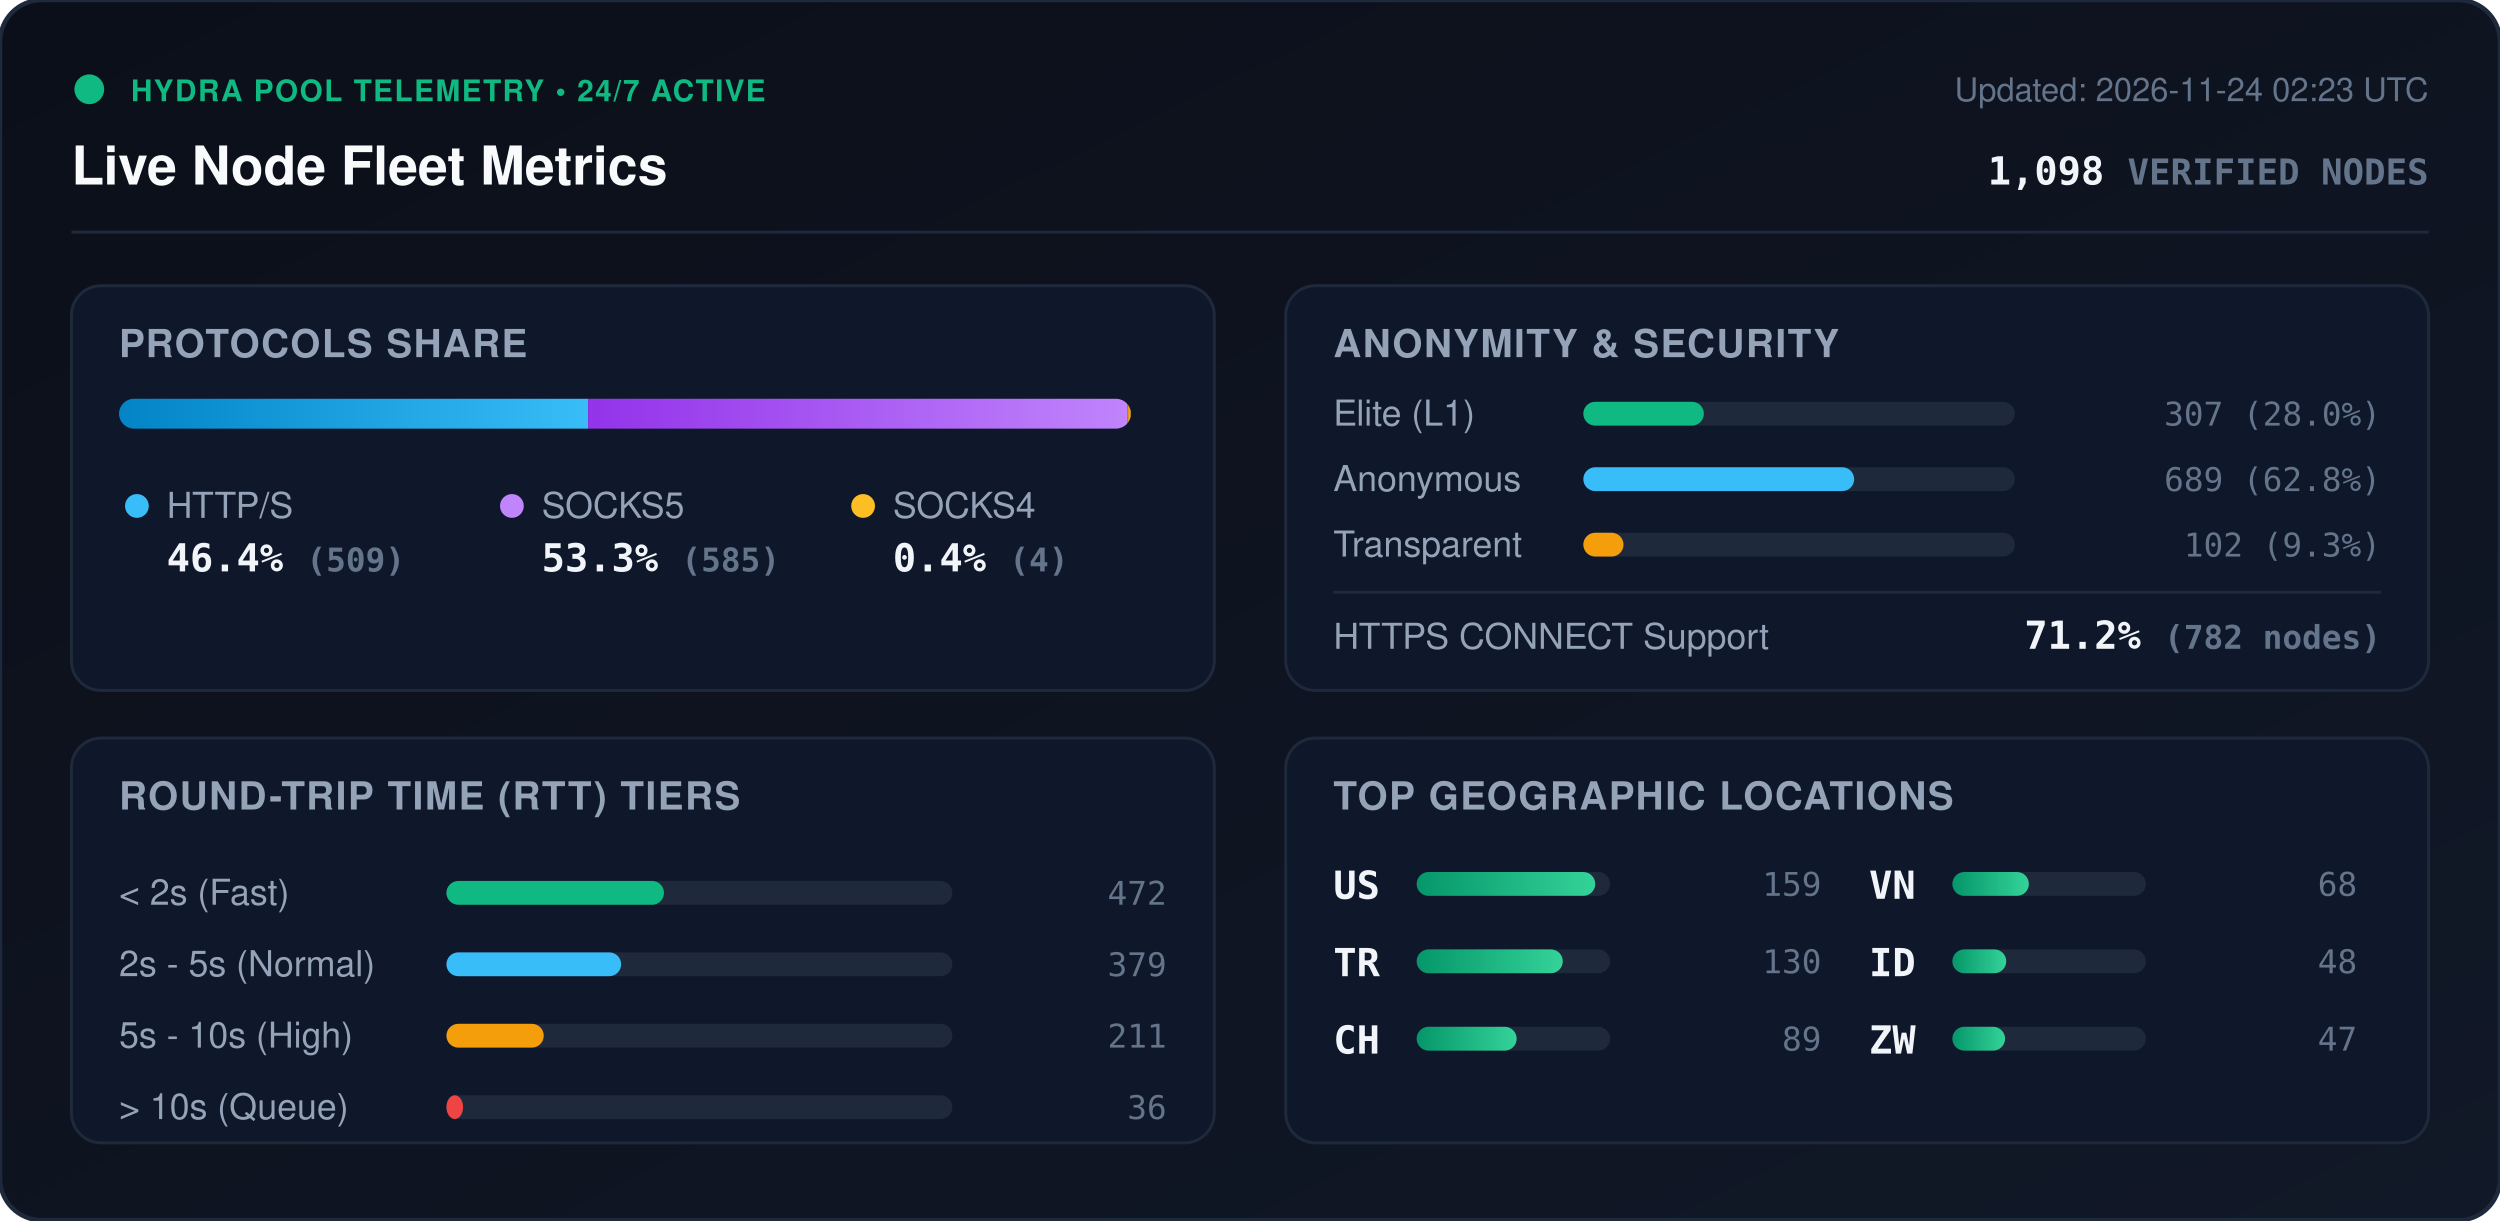
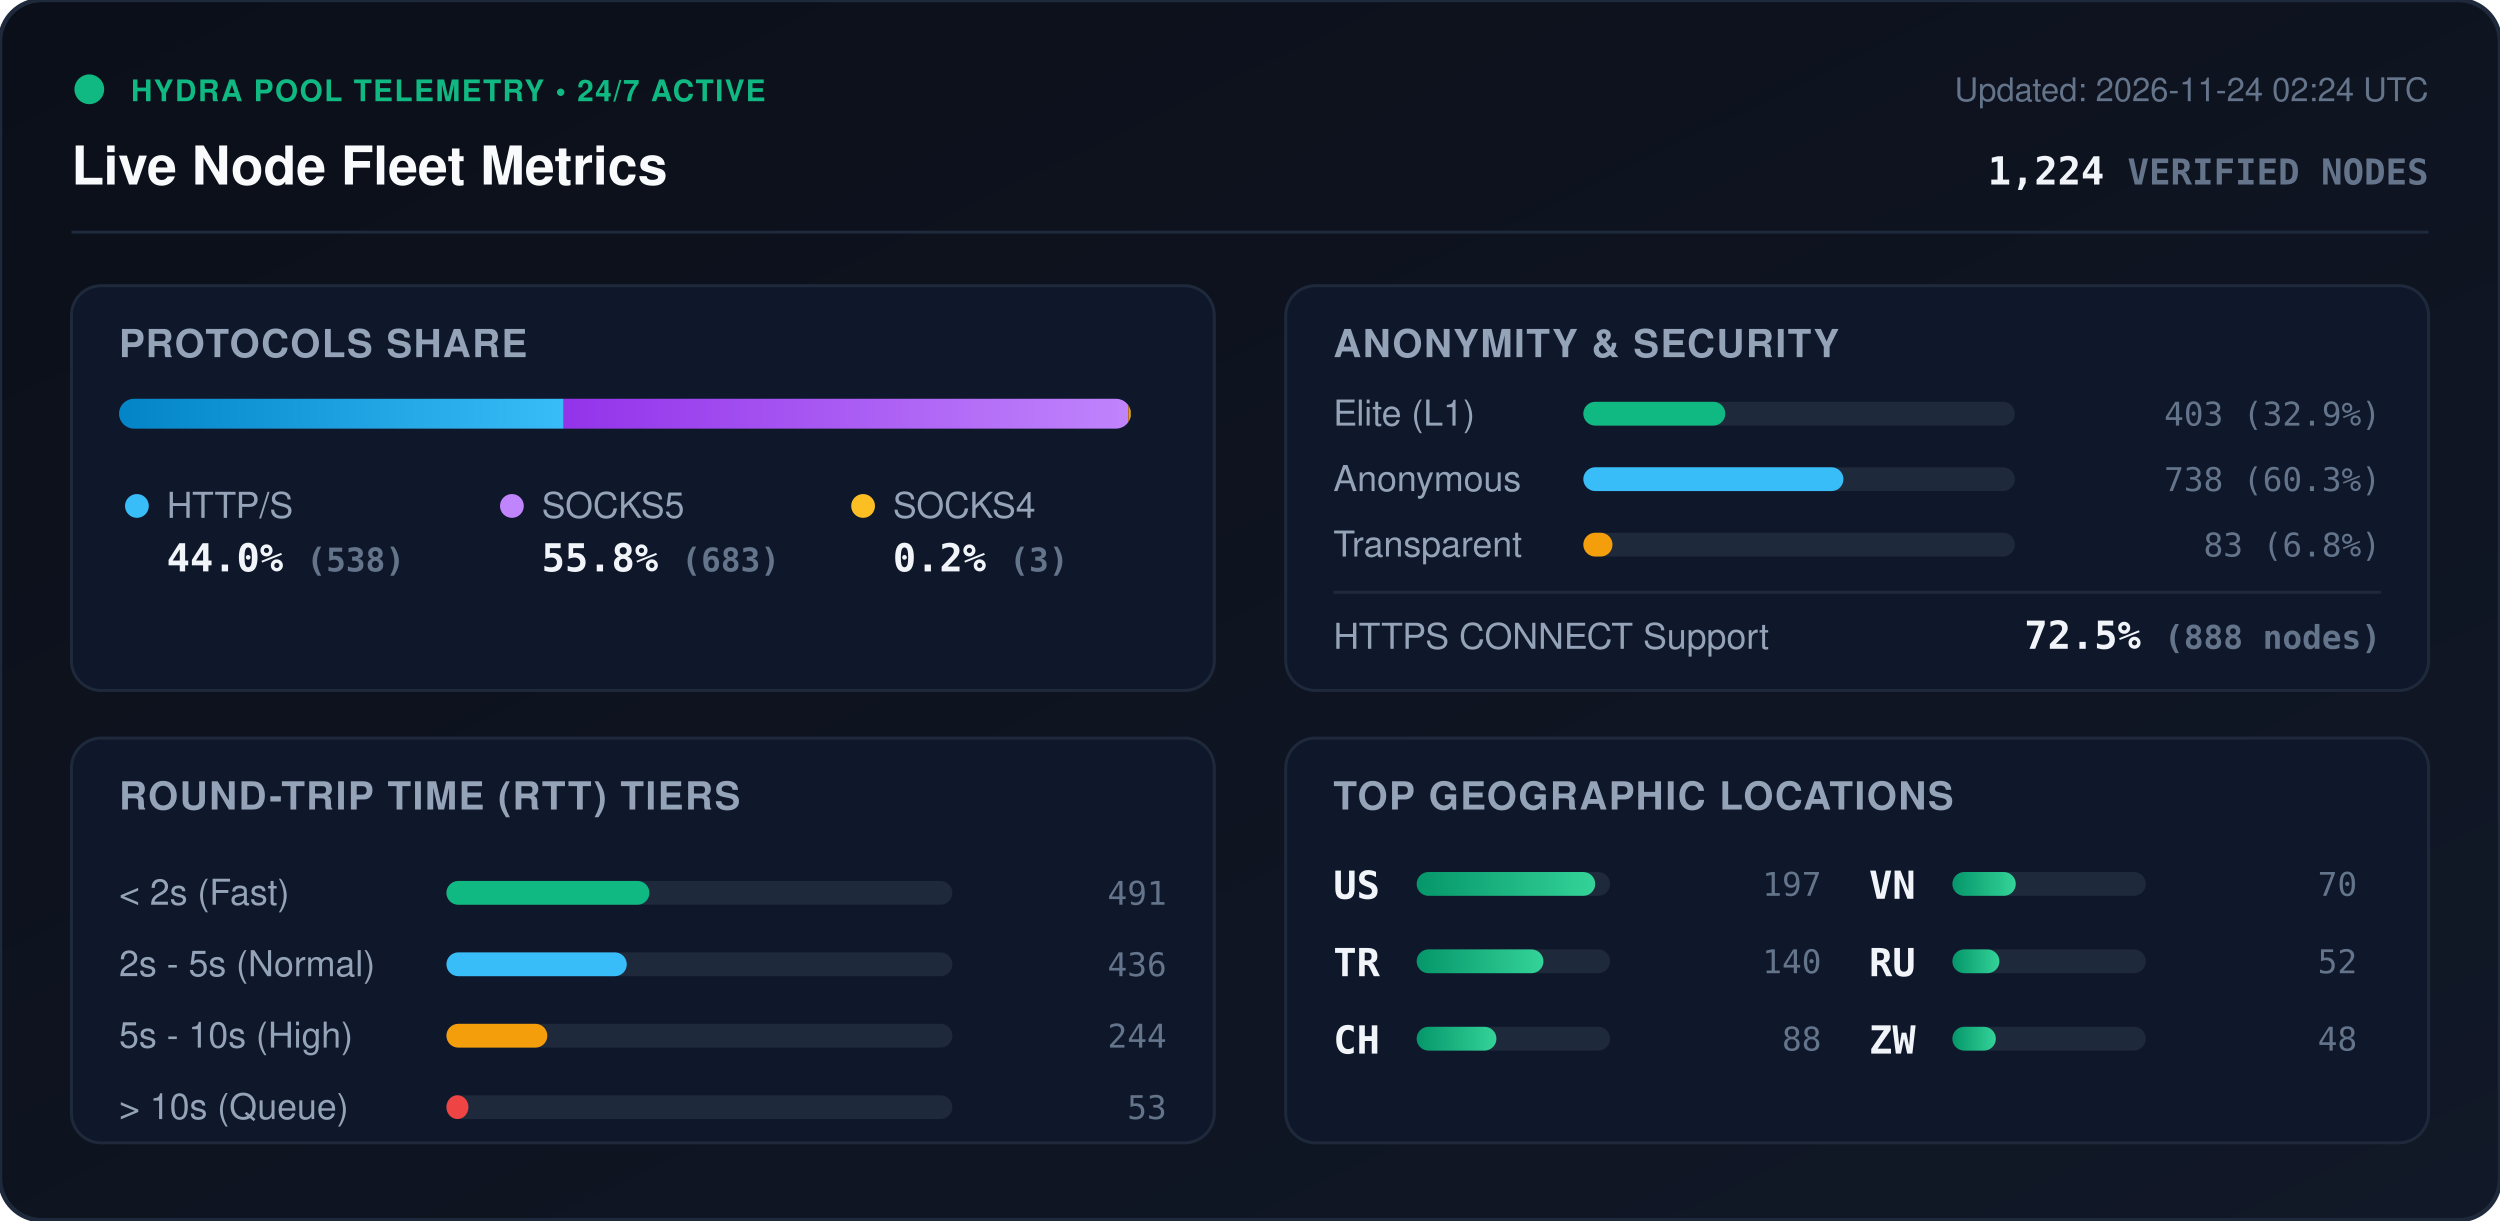
<svg xmlns="http://www.w3.org/2000/svg" viewBox="0 0 840 410" width="840" height="410" style="max-width: 100%; height: auto;">
  <defs>
    <linearGradient id="bg" x1="0%" y1="0%" x2="100%" y2="100%">
      <stop offset="0%" stop-color="#0b0f19" />
      <stop offset="100%" stop-color="#111827" />
    </linearGradient>
    <linearGradient id="bar-http" x1="0%" y1="0%" x2="100%" y2="0%">
      <stop offset="0%" stop-color="#0284c7" />
      <stop offset="100%" stop-color="#38bdf8" />
    </linearGradient>
    <linearGradient id="bar-socks5" x1="0%" y1="0%" x2="100%" y2="0%">
      <stop offset="0%" stop-color="#9333ea" />
      <stop offset="100%" stop-color="#c084fc" />
    </linearGradient>
    <linearGradient id="bar-socks4" x1="0%" y1="0%" x2="100%" y2="0%">
      <stop offset="0%" stop-color="#d97706" />
      <stop offset="100%" stop-color="#fbbf24" />
    </linearGradient>
    <linearGradient id="bar-green" x1="0%" y1="0%" x2="100%" y2="0%">
      <stop offset="0%" stop-color="#059669" />
      <stop offset="100%" stop-color="#34d399" />
    </linearGradient>
    <clipPath id="prog-track-clip">
      <rect width="340.0" height="10" rx="5" />
    </clipPath>
    <style>
      .title { font: 700 18px -apple-system, BlinkMacSystemFont, 'Segoe UI', Helvetica, Arial, sans-serif; fill: #f8fafc; }
      .sub { font: 500 11px -apple-system, BlinkMacSystemFont, 'Segoe UI', Helvetica, Arial, sans-serif; fill: #64748b; }
      .section-hdr { font: 600 13px -apple-system, BlinkMacSystemFont, 'Segoe UI', Helvetica, Arial, sans-serif; fill: #94a3b8; letter-spacing: 0.5px; }
      .metric-val { font: 700 13px -apple-system, BlinkMacSystemFont, 'Segoe UI', Helvetica, Arial, sans-serif; fill: #f1f5f9; }
      .metric-lbl { font: 500 12px -apple-system, BlinkMacSystemFont, 'Segoe UI', Helvetica, Arial, sans-serif; fill: #94a3b8; }
      .badge-txt { font: 700 10px -apple-system, BlinkMacSystemFont, 'Segoe UI', Helvetica, Arial, sans-serif; fill: #10b981; letter-spacing: 0.5px; }
      .mono { font-family: ui-monospace, SFMono-Regular, Menlo, Monaco, Consolas, monospace; }
      .pulse { animation: beacon 2s infinite ease-in-out; }
      @keyframes beacon { 0%, 100% { opacity: 1; } 50% { opacity: 0.35; } }
    </style>
  </defs>
  <rect width="840" height="410" rx="14" fill="url(#bg)" stroke="#1e293b" stroke-width="1.5" />
  <g transform="translate(24, 24)">
    <circle cx="6" cy="6" r="5" fill="#10b981" class="pulse" />
    <text x="20" y="10" class="badge-txt">HYDRA POOL TELEMETRY • 24/7 ACTIVE</text>
    <text x="0" y="38" class="title">Live Node Fleet Metrics</text>
-     <text x="792" y="10" text-anchor="end" class="sub">Updated: 2026-11-24 02:23 UTC</text>
-     <text x="792" y="38" text-anchor="end" class="metric-val mono" fill="#38bdf8">1,098 <tspan font-size="12" fill="#64748b">VERIFIED NODES</tspan>
+     <text x="792" y="10" text-anchor="end" class="sub">Updated: 2026-11-24 02:24 UTC</text>
+     <text x="792" y="38" text-anchor="end" class="metric-val mono" fill="#38bdf8">1,224 <tspan font-size="12" fill="#64748b">VERIFIED NODES</tspan>
    </text>
  </g>
  <line x1="24" y1="78" x2="816" y2="78" stroke="#1e293b" stroke-width="1" />
  <g transform="translate(24, 96)">
    <rect width="384" height="136" rx="10" fill="#0f172a" stroke="#1e293b" />
    <text x="16" y="24" class="section-hdr">PROTOCOLS SHARE</text>
    <g transform="translate(16, 38)">
      <rect width="340.0" height="10" rx="5" fill="#1e293b" />
      <g clip-path="url(#prog-track-clip)">
-         <rect x="0" width="157.6" height="10" fill="url(#bar-http)" />
-         <rect x="157.6" width="181.1" height="10" fill="url(#bar-socks5)" />
-         <rect x="338.7" width="1.2" height="10" fill="url(#bar-socks4)" />
+         <rect x="0" width="149.4" height="10" fill="url(#bar-http)" />
+         <rect x="149.4" width="189.7" height="10" fill="url(#bar-socks5)" />
+         <rect x="339.1" width="0.8" height="10" fill="url(#bar-socks4)" />
      </g>
    </g>
    <g transform="translate(16, 68)">
      <circle cx="6" cy="6" r="4" fill="#38bdf8" />
      <text x="16" y="10" class="metric-lbl">HTTP/S</text>
-       <text x="16" y="28" class="metric-val mono">46.4% <tspan font-size="11" fill="#64748b">(509)</tspan>
+       <text x="16" y="28" class="metric-val mono">44.0% <tspan font-size="11" fill="#64748b">(538)</tspan>
      </text>
      <circle cx="132" cy="6" r="4" fill="#c084fc" />
      <text x="142" y="10" class="metric-lbl">SOCKS5</text>
-       <text x="142" y="28" class="metric-val mono">53.3% <tspan font-size="11" fill="#64748b">(585)</tspan>
+       <text x="142" y="28" class="metric-val mono">55.8% <tspan font-size="11" fill="#64748b">(683)</tspan>
      </text>
      <circle cx="250" cy="6" r="4" fill="#fbbf24" />
      <text x="260" y="10" class="metric-lbl">SOCKS4</text>
-       <text x="260" y="28" class="metric-val mono">0.4% <tspan font-size="11" fill="#64748b">(4)</tspan>
+       <text x="260" y="28" class="metric-val mono">0.2% <tspan font-size="11" fill="#64748b">(3)</tspan>
      </text>
    </g>
  </g>
  <g transform="translate(432, 96)">
    <rect width="384" height="136" rx="10" fill="#0f172a" stroke="#1e293b" />
    <text x="16" y="24" class="section-hdr">ANONYMITY &amp; SECURITY</text>
    <text x="16" y="47" class="metric-lbl">Elite (L1)</text>
    <rect x="100" y="39" width="145.0" height="8" rx="4" fill="#1e293b" />
-     <rect x="100" y="39" width="40.5" height="8" rx="4" fill="#10b981" />
-     <text x="368" y="47" text-anchor="end" class="mono sub" fill="#e2e8f0">307 (28.0%)</text>
+     <rect x="100" y="39" width="47.7" height="8" rx="4" fill="#10b981" />
+     <text x="368" y="47" text-anchor="end" class="mono sub" fill="#e2e8f0">403 (32.9%)</text>
    <text x="16" y="69" class="metric-lbl">Anonymous</text>
    <rect x="100" y="61" width="145.0" height="8" rx="4" fill="#1e293b" />
-     <rect x="100" y="61" width="91.0" height="8" rx="4" fill="#38bdf8" />
-     <text x="368" y="69" text-anchor="end" class="mono sub" fill="#e2e8f0">689 (62.8%)</text>
+     <rect x="100" y="61" width="87.4" height="8" rx="4" fill="#38bdf8" />
+     <text x="368" y="69" text-anchor="end" class="mono sub" fill="#e2e8f0">738 (60.3%)</text>
    <text x="16" y="91" class="metric-lbl">Transparent</text>
    <rect x="100" y="83" width="145.0" height="8" rx="4" fill="#1e293b" />
-     <rect x="100" y="83" width="13.5" height="8" rx="4" fill="#f59e0b" />
-     <text x="368" y="91" text-anchor="end" class="mono sub" fill="#e2e8f0">102 (9.3%)</text>
+     <rect x="100" y="83" width="9.8" height="8" rx="4" fill="#f59e0b" />
+     <text x="368" y="91" text-anchor="end" class="mono sub" fill="#e2e8f0">83 (6.8%)</text>
    <line x1="16" y1="103" x2="368" y2="103" stroke="#1e293b" stroke-width="1" />
    <text x="16" y="122" class="metric-lbl">HTTPS CONNECT Support</text>
-     <text x="368" y="122" text-anchor="end" class="metric-val mono" fill="#34d399">71.2% <tspan font-size="11" fill="#64748b">(782 nodes)</tspan>
+     <text x="368" y="122" text-anchor="end" class="metric-val mono" fill="#34d399">72.5% <tspan font-size="11" fill="#64748b">(888 nodes)</tspan>
    </text>
  </g>
  <g transform="translate(24, 248)">
    <rect width="384" height="136" rx="10" fill="#0f172a" stroke="#1e293b" />
    <text x="16" y="24" class="section-hdr">ROUND-TRIP TIME (RTT) TIERS</text>
    <g transform="translate(16, 42)">
      <text x="0" y="14" class="metric-lbl">&lt; 2s (Fast)</text>
      <rect x="110" y="6" width="170" height="8" rx="4" fill="#1e293b" />
-       <rect x="110" y="6" width="73.1" height="8" rx="4" fill="#10b981" />
-       <text x="352" y="14" text-anchor="end" class="mono sub">472</text>
+       <rect x="110" y="6" width="68.2" height="8" rx="4" fill="#10b981" />
+       <text x="352" y="14" text-anchor="end" class="mono sub">491</text>
      <text x="0" y="38" class="metric-lbl">2s - 5s (Normal)</text>
      <rect x="110" y="30" width="170" height="8" rx="4" fill="#1e293b" />
-       <rect x="110" y="30" width="58.7" height="8" rx="4" fill="#38bdf8" />
-       <text x="352" y="38" text-anchor="end" class="mono sub">379</text>
+       <rect x="110" y="30" width="60.6" height="8" rx="4" fill="#38bdf8" />
+       <text x="352" y="38" text-anchor="end" class="mono sub">436</text>
      <text x="0" y="62" class="metric-lbl">5s - 10s (High)</text>
      <rect x="110" y="54" width="170" height="8" rx="4" fill="#1e293b" />
-       <rect x="110" y="54" width="32.7" height="8" rx="4" fill="#f59e0b" />
-       <text x="352" y="62" text-anchor="end" class="mono sub">211</text>
+       <rect x="110" y="54" width="33.9" height="8" rx="4" fill="#f59e0b" />
+       <text x="352" y="62" text-anchor="end" class="mono sub">244</text>
      <text x="0" y="86" class="metric-lbl">&gt; 10s (Queue)</text>
      <rect x="110" y="78" width="170" height="8" rx="4" fill="#1e293b" />
-       <rect x="110" y="78" width="5.6" height="8" rx="4" fill="#ef4444" />
-       <text x="352" y="86" text-anchor="end" class="mono sub">36</text>
+       <rect x="110" y="78" width="7.4" height="8" rx="4" fill="#ef4444" />
+       <text x="352" y="86" text-anchor="end" class="mono sub">53</text>
    </g>
  </g>
  <g transform="translate(432, 248)">
    <rect width="384" height="136" rx="10" fill="#0f172a" stroke="#1e293b" />
    <text x="16" y="24" class="section-hdr">TOP GEOGRAPHIC LOCATIONS</text>
    <g transform="translate(16, 42)">
      <g transform="translate(0, 0)">
        <text x="0" y="12" class="mono metric-val" font-size="12">US</text>
        <rect x="28" y="3" width="65" height="8" rx="4" fill="#1e293b" />
        <rect x="28" y="3" width="60.0" height="8" rx="4" fill="url(#bar-green)" />
-         <text x="164" y="11" text-anchor="end" class="mono sub">159</text>
+         <text x="164" y="11" text-anchor="end" class="mono sub">197</text>
      </g>
      <g transform="translate(0, 26)">
        <text x="0" y="12" class="mono metric-val" font-size="12">TR</text>
        <rect x="28" y="3" width="65" height="8" rx="4" fill="#1e293b" />
-         <rect x="28" y="3" width="49.1" height="8" rx="4" fill="url(#bar-green)" />
-         <text x="164" y="11" text-anchor="end" class="mono sub">130</text>
+         <rect x="28" y="3" width="42.6" height="8" rx="4" fill="url(#bar-green)" />
+         <text x="164" y="11" text-anchor="end" class="mono sub">140</text>
      </g>
      <g transform="translate(0, 52)">
        <text x="0" y="12" class="mono metric-val" font-size="12">CH</text>
        <rect x="28" y="3" width="65" height="8" rx="4" fill="#1e293b" />
-         <rect x="28" y="3" width="33.6" height="8" rx="4" fill="url(#bar-green)" />
-         <text x="164" y="11" text-anchor="end" class="mono sub">89</text>
+         <rect x="28" y="3" width="26.8" height="8" rx="4" fill="url(#bar-green)" />
+         <text x="164" y="11" text-anchor="end" class="mono sub">88</text>
      </g>
      <g transform="translate(180, 0)">
        <text x="0" y="12" class="mono metric-val" font-size="12">VN</text>
        <rect x="28" y="3" width="65" height="8" rx="4" fill="#1e293b" />
-         <rect x="28" y="3" width="25.7" height="8" rx="4" fill="url(#bar-green)" />
-         <text x="164" y="11" text-anchor="end" class="mono sub">68</text>
+         <rect x="28" y="3" width="21.3" height="8" rx="4" fill="url(#bar-green)" />
+         <text x="164" y="11" text-anchor="end" class="mono sub">70</text>
      </g>
      <g transform="translate(180, 26)">
-         <text x="0" y="12" class="mono metric-val" font-size="12">ID</text>
+         <text x="0" y="12" class="mono metric-val" font-size="12">RU</text>
        <rect x="28" y="3" width="65" height="8" rx="4" fill="#1e293b" />
-         <rect x="28" y="3" width="18.1" height="8" rx="4" fill="url(#bar-green)" />
-         <text x="164" y="11" text-anchor="end" class="mono sub">48</text>
+         <rect x="28" y="3" width="15.8" height="8" rx="4" fill="url(#bar-green)" />
+         <text x="164" y="11" text-anchor="end" class="mono sub">52</text>
      </g>
      <g transform="translate(180, 52)">
        <text x="0" y="12" class="mono metric-val" font-size="12">ZW</text>
        <rect x="28" y="3" width="65" height="8" rx="4" fill="#1e293b" />
-         <rect x="28" y="3" width="17.7" height="8" rx="4" fill="url(#bar-green)" />
-         <text x="164" y="11" text-anchor="end" class="mono sub">47</text>
+         <rect x="28" y="3" width="14.6" height="8" rx="4" fill="url(#bar-green)" />
+         <text x="164" y="11" text-anchor="end" class="mono sub">48</text>
      </g>
    </g>
  </g>
</svg>
